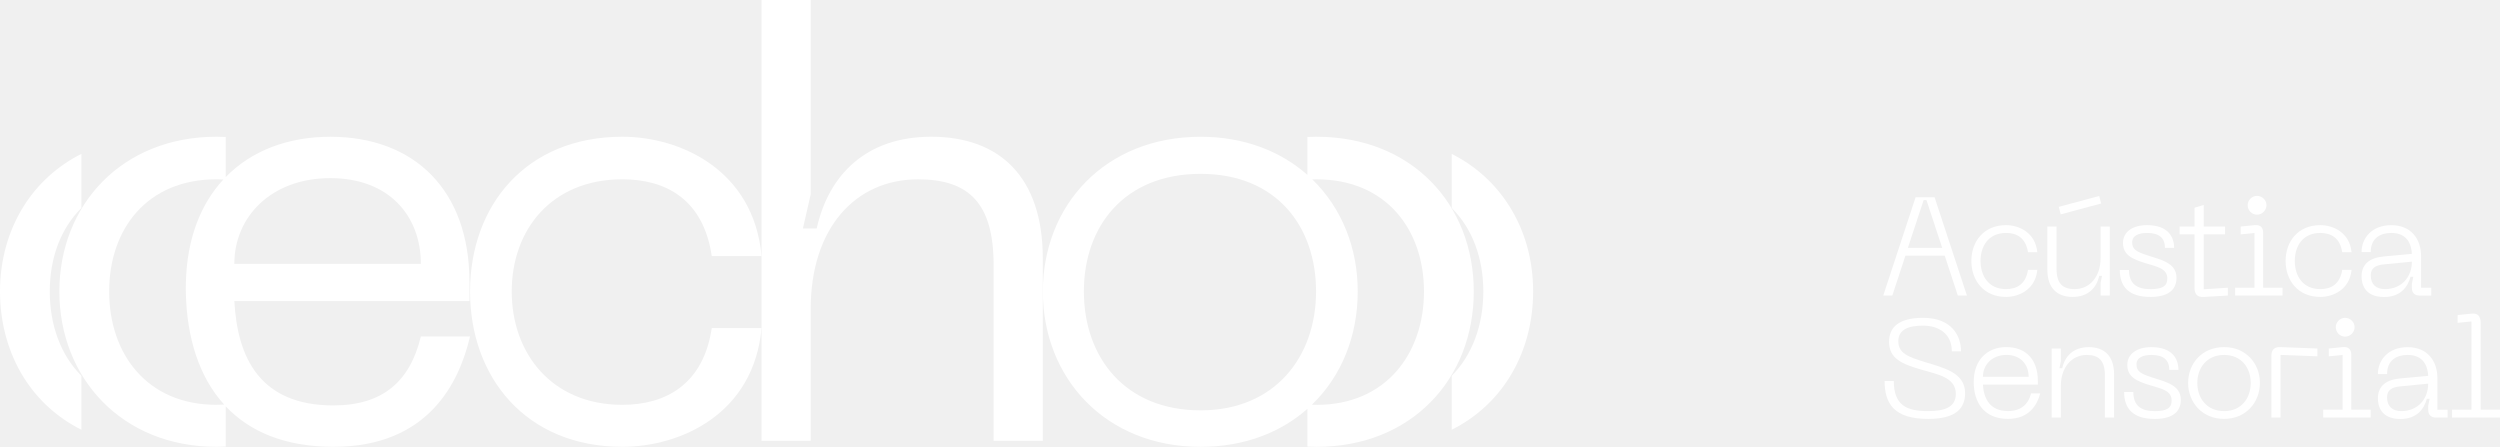
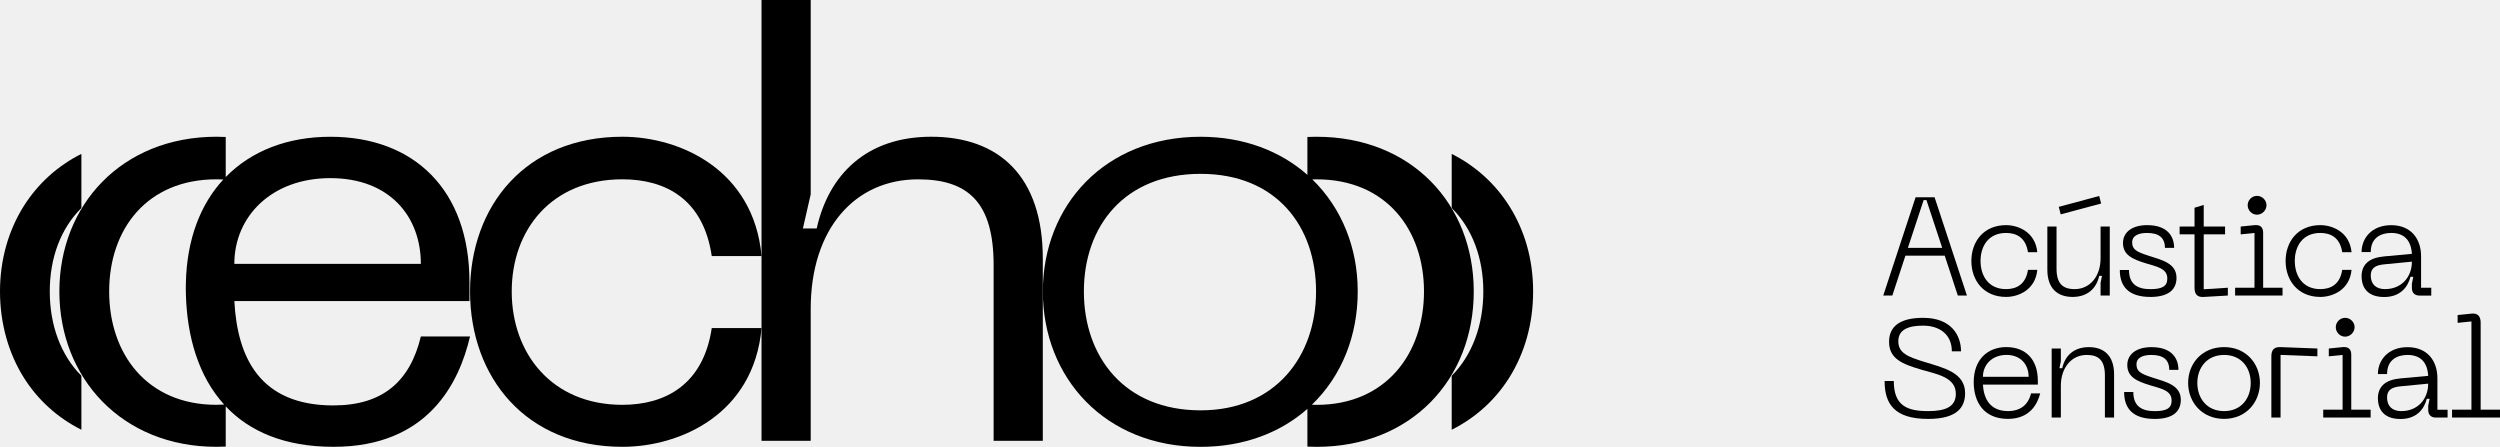
<svg xmlns="http://www.w3.org/2000/svg" id="Camada_2" data-name="Camada 2" viewBox="0 0 851.48 152.18">
-   <defs>
-     <style>
-       .cls-1 {
-         fill: #fff;
-       }
-     </style>
-   </defs>
  <g id="Camada_1-2" data-name="Camada 1">
    <g>
      <g>
-         <path class="cls-1" d="M113.6,138.09c-25.13,0-32.76-16.34-33.78-35.54h80.07v-6.54c0-31.25-18.79-49.43-47.39-49.43-14.52,0-26.9,4.79-35.62,13.72v-13.65c-1.04-.05-2.08-.08-3.14-.08-32.27,0-53.52,23.29-53.52,52.7s21.24,52.91,53.52,52.91c1.06,0,2.11-.03,3.14-.08v-13.7c8.06,8.52,20.01,13.78,36.71,13.78,32.27,0,42.82-21.86,46.5-37.59h-16.75c-3.68,15.32-13,23.49-29.75,23.49ZM112.5,60.67c20.22,0,30.84,13.07,30.84,29.21h-63.53c0-16.14,12.67-29.21,32.68-29.21ZM73.74,137.88c-23.69,0-36.56-17.36-36.56-38.61s12.87-38.2,36.56-38.2c.79,0,1.56.03,2.32.07-7.77,8.42-12.42,20.3-12.75,35.17-.01.58-.03,1.15-.03,1.73,0,.69.02,1.38.03,2.06.37,14.68,4.34,28.13,13.03,37.69-.85.05-1.71.08-2.59.08Z" />
-         <path class="cls-1" d="M211.98,137.88c-24.1,0-37.69-17.57-37.69-38.61s13.58-38.2,37.69-38.2c14.71,0,27.58,6.74,30.44,26.15h16.96c-2.66-29.41-27.78-40.65-47.39-40.65-32.89,0-51.89,23.49-51.89,52.7s19,52.91,51.89,52.91c19.61,0,44.73-11.03,47.39-40.45h-16.96c-2.86,19.2-15.73,26.15-30.44,26.15Z" />
-         <path class="cls-1" d="M317.18,46.57c-22.06,0-34.93,12.87-39.02,31.25h-4.7l2.66-11.64V0h-16.75v150.14h16.75v-44.94c0-27.37,15.11-44.12,36.56-44.12,17.36,0,25.74,8.17,25.74,29.21v59.85h16.75v-62.1c0-27.98-14.91-41.47-37.99-41.47Z" />
-         <path class="cls-1" d="M448.43,46.57c-1.06,0-2.11.03-3.14.08v12.91c-9.17-8.1-21.62-12.98-36.38-12.98-32.48,0-53.72,23.29-53.72,52.7s21.24,52.91,53.72,52.91c14.76,0,27.21-4.84,36.38-12.94v12.86c1.04.05,2.08.08,3.14.08,32.27,0,53.52-23.08,53.52-52.91s-21.24-52.7-53.52-52.7ZM408.92,139.76c-25.92,0-39.76-18.21-39.76-40.49s13.84-40.06,39.76-40.06,39.32,18,39.32,40.06-13.84,40.49-39.32,40.49ZM448.43,137.88c-.55,0-1.09-.01-1.62-.03,5.09-4.9,9.07-10.85,11.73-17.57,2.54-6.4,3.89-13.49,3.89-21s-1.35-14.44-3.89-20.8c-2.64-6.61-6.56-12.5-11.57-17.37.48-.02.97-.03,1.47-.03,23.69,0,36.56,17.16,36.56,38.2s-12.87,38.61-36.56,38.61Z" />
-         <path class="cls-1" d="M514.02,70.13c-4.73-7.48-11.38-13.59-19.58-17.71v18.43c7.07,7,10.77,17.15,10.77,28.42s-3.7,21.64-10.77,28.72v18.38c8.2-4.11,14.85-10.2,19.58-17.71,5.25-8.34,8.15-18.4,8.15-29.39s-2.89-20.83-8.15-29.15Z" />
-         <path class="cls-1" d="M27.72,70.85v-18.44c-8.2,4.12-14.85,10.23-19.58,17.71C2.89,78.44,0,88.44,0,99.27s2.89,21.05,8.14,29.39c4.73,7.51,11.38,13.6,19.58,17.71v-18.38c-7.07-7.08-10.77-17.34-10.77-28.72s3.7-21.42,10.77-28.42Z" />
+         <path fill="currentColor" d="M113.6,138.09c-25.13,0-32.76-16.34-33.78-35.54h80.07v-6.54c0-31.25-18.79-49.43-47.39-49.43-14.52,0-26.9,4.79-35.62,13.72v-13.65c-1.04-.05-2.08-.08-3.14-.08-32.27,0-53.52,23.29-53.52,52.7s21.24,52.91,53.52,52.91c1.06,0,2.11-.03,3.14-.08v-13.7c8.06,8.52,20.01,13.78,36.71,13.78,32.27,0,42.82-21.86,46.5-37.59h-16.75c-3.68,15.32-13,23.49-29.75,23.49ZM112.5,60.67c20.22,0,30.84,13.07,30.84,29.21h-63.53c0-16.14,12.67-29.21,32.68-29.21ZM73.74,137.88c-23.69,0-36.56-17.36-36.56-38.61s12.87-38.2,36.56-38.2c.79,0,1.56.03,2.32.07-7.77,8.42-12.42,20.3-12.75,35.17-.01.58-.03,1.15-.03,1.73,0,.69.02,1.38.03,2.06.37,14.68,4.34,28.13,13.03,37.69-.85.05-1.71.08-2.59.08Z" />
+         <path fill="currentColor" d="M211.98,137.88c-24.1,0-37.69-17.57-37.69-38.61s13.58-38.2,37.69-38.2c14.71,0,27.58,6.74,30.44,26.15h16.96c-2.66-29.41-27.78-40.65-47.39-40.65-32.89,0-51.89,23.49-51.89,52.7s19,52.91,51.89,52.91c19.61,0,44.73-11.03,47.39-40.45h-16.96c-2.86,19.2-15.73,26.15-30.44,26.15Z" />
+         <path fill="currentColor" d="M317.18,46.57c-22.06,0-34.93,12.87-39.02,31.25h-4.7l2.66-11.64V0h-16.75v150.14h16.75v-44.94c0-27.37,15.11-44.12,36.56-44.12,17.36,0,25.74,8.17,25.74,29.21v59.85h16.75v-62.1c0-27.98-14.91-41.47-37.99-41.47Z" />
+         <path fill="currentColor" d="M448.43,46.57c-1.06,0-2.11.03-3.14.08v12.91c-9.17-8.1-21.62-12.98-36.38-12.98-32.48,0-53.72,23.29-53.72,52.7s21.24,52.91,53.72,52.91c14.76,0,27.21-4.84,36.38-12.94v12.86c1.04.05,2.08.08,3.14.08,32.27,0,53.52-23.08,53.52-52.91s-21.24-52.7-53.52-52.7ZM408.92,139.76c-25.92,0-39.76-18.21-39.76-40.49s13.84-40.06,39.76-40.06,39.32,18,39.32,40.06-13.84,40.49-39.32,40.49ZM448.43,137.88c-.55,0-1.09-.01-1.62-.03,5.09-4.9,9.07-10.85,11.73-17.57,2.54-6.4,3.89-13.49,3.89-21s-1.35-14.44-3.89-20.8c-2.64-6.61-6.56-12.5-11.57-17.37.48-.02.97-.03,1.47-.03,23.69,0,36.56,17.16,36.56,38.2s-12.87,38.61-36.56,38.61Z" />
+         <path fill="currentColor" d="M514.02,70.13c-4.73-7.48-11.38-13.59-19.58-17.71v18.43c7.07,7,10.77,17.15,10.77,28.42s-3.7,21.64-10.77,28.72v18.38c8.2-4.11,14.85-10.2,19.58-17.71,5.25-8.34,8.15-18.4,8.15-29.39s-2.89-20.83-8.15-29.15Z" />
+         <path fill="currentColor" d="M27.72,70.85v-18.44c-8.2,4.12-14.85,10.23-19.58,17.71C2.89,78.44,0,88.44,0,99.27s2.89,21.05,8.14,29.39c4.73,7.51,11.38,13.6,19.58,17.71v-18.38c-7.07-7.08-10.77-17.34-10.77-28.72s3.7-21.42,10.77-28.42Z" />
      </g>
      <g>
-         <path class="cls-1" d="M666.82,100.66l-4.46-13.58h-13.39l-4.46,13.58h-3.09l11.02-33.48h6.46l11.02,33.48h-3.09ZM649.82,84.42h11.68l-5.37-16.29h-.95l-5.37,16.29Z" />
-         <path class="cls-1" d="M683.25,76.68c4.18,0,9.97,2.37,10.64,9.21h-3.18c-.76-4.99-3.94-6.55-7.46-6.55-5.98,0-8.69,4.46-8.69,9.54s2.71,9.59,8.69,9.59c3.51,0,6.7-1.57,7.46-6.55h3.18c-.66,6.84-6.46,9.21-10.64,9.21-7.65,0-11.82-5.65-11.82-12.25s4.18-12.2,11.82-12.2Z" />
-         <path class="cls-1" d="M715.44,87.93v-10.78h3.13v23.5h-3.13v-4.32l.48-2.37h-.95c-.95,4.27-3.94,7.17-9.07,7.17s-8.59-2.9-8.59-9.26v-14.72h3.13v14.34c0,5.03,2.04,6.98,6.17,6.98,5.18,0,8.83-4.27,8.83-10.54ZM701.2,70.45l13.77-3.7.66,2.56-13.77,3.7-.66-2.56Z" />
-         <path class="cls-1" d="M732.39,101.13c-7.41,0-10.4-3.56-10.4-9.16h3.13c0,4.56,2.56,6.51,7.26,6.51,3.99,0,5.79-.95,5.79-3.61,0-3.47-3.56-4.04-7.41-5.22-4.46-1.38-7.69-2.8-7.69-6.89,0-3.61,3.04-6.08,8.21-6.08,7.17,0,9.21,4.04,9.21,7.74h-3.13c0-3.47-2.09-5.08-6.08-5.08-2.8,0-5.08.85-5.08,3.23s1.47,3.18,5.27,4.42c4.65,1.52,9.83,2.56,9.83,7.64,0,3.47-2.09,6.51-8.93,6.51Z" />
-         <path class="cls-1" d="M750.58,98.52l8.21-.52v2.66l-8.26.48c-2.14.14-3.09-.95-3.09-3.09v-18.23h-5.08v-2.66h5.08v-6.41l3.13-.95v7.36h7.27v2.66h-7.27v18.71Z" />
-         <path class="cls-1" d="M761.26,100.66v-2.66h6.6v-18.66l-4.7.48v-2.66l4.75-.48c2.14-.19,2.9.95,2.9,2.61v18.71h6.6v2.66h-16.14ZM765.54,69.89c0-1.71,1.42-3.18,3.18-3.18s3.23,1.47,3.23,3.18-1.47,3.23-3.23,3.23-3.18-1.47-3.18-3.23Z" />
-         <path class="cls-1" d="M790.28,76.68c4.18,0,9.97,2.37,10.64,9.21h-3.18c-.76-4.99-3.94-6.55-7.46-6.55-5.98,0-8.69,4.46-8.69,9.54s2.71,9.59,8.69,9.59c3.51,0,6.7-1.57,7.46-6.55h3.18c-.66,6.84-6.46,9.21-10.64,9.21-7.65,0-11.82-5.65-11.82-12.25s4.18-12.2,11.82-12.2Z" />
-         <path class="cls-1" d="M811.69,87.36l9.78-.9c-.29-4.8-2.8-7.12-7.03-7.12-3.51,0-6.98,1.61-6.98,6.51h-3.13c0-4.65,3.42-9.16,10.11-9.16s10.16,4.61,10.16,10.59v10.73h3.47v2.66h-3.99c-1.66,0-2.61-.95-2.61-2.61v-1.42l.47-2.37h-.95c-.9,3.51-3.47,6.89-8.97,6.89-6.74,0-7.69-4.56-7.69-7.03,0-3.66,2.18-6.27,7.36-6.74ZM812.31,98.47c5.6,0,9.16-4.08,9.16-9.35l-9.31.9c-3.13.28-4.7,1.28-4.7,3.8,0,2.99,1.8,4.65,4.84,4.65Z" />
-         <path class="cls-1" d="M656.7,142.68c-11.59,0-14.82-5.22-14.82-12.92h3.13c0,8.45,4.56,10.26,11.68,10.26,5.84,0,9.45-1.42,9.45-5.89,0-5.6-6.27-6.65-11.68-8.21-6.51-1.9-11.06-3.7-11.06-9.5,0-5.03,3.42-8.17,11.59-8.17,9.78,0,12.92,6.17,12.92,11.4h-3.13c0-5.98-4.46-8.74-9.78-8.74-4.84,0-8.45,1.23-8.45,5.32s3.37,5.32,8.88,7.03c6.65,2.04,13.87,3.66,13.87,10.64,0,4.84-2.75,8.78-12.58,8.78Z" />
-         <path class="cls-1" d="M683.39,118.22c6.51,0,10.68,4.18,10.68,11.44v1.33h-18.71c.29,4.8,2.42,9.02,8.55,9.02,4.18,0,6.89-2.09,7.84-6.03h3.13c-.95,3.7-3.61,8.69-10.97,8.69-8.26,0-11.68-5.75-11.68-12.54,0-7.6,4.65-11.92,11.16-11.92ZM690.94,128.34c0-4.18-2.71-7.46-7.55-7.46s-8.02,3.28-8.02,7.46h15.58Z" />
-         <path class="cls-1" d="M701.91,131.43v10.78h-3.13v-23.5h3.13v4.32l-.48,2.37h.95c.95-4.27,3.94-7.17,9.07-7.17s8.59,2.9,8.59,9.26v14.72h-3.13v-14.34c0-5.03-2.04-6.98-6.17-6.98-5.18,0-8.83,4.27-8.83,10.54Z" />
-         <path class="cls-1" d="M733.86,142.68c-7.41,0-10.4-3.56-10.4-9.16h3.13c0,4.56,2.56,6.51,7.26,6.51,3.99,0,5.79-.95,5.79-3.61,0-3.47-3.56-4.04-7.41-5.22-4.46-1.38-7.69-2.8-7.69-6.89,0-3.61,3.04-6.08,8.21-6.08,7.17,0,9.21,4.04,9.21,7.74h-3.13c0-3.47-2.09-5.08-6.08-5.08-2.8,0-5.08.85-5.08,3.23s1.47,3.18,5.27,4.42c4.65,1.52,9.83,2.56,9.83,7.64,0,3.47-2.09,6.51-8.93,6.51Z" />
-         <path class="cls-1" d="M757.51,118.22c7.5,0,12.2,5.65,12.2,12.2s-4.7,12.25-12.2,12.25-12.25-5.65-12.25-12.25,4.7-12.2,12.25-12.2ZM757.51,140.02c5.94,0,9.07-4.46,9.07-9.59s-3.13-9.54-9.07-9.54-9.12,4.46-9.12,9.54,3.13,9.59,9.12,9.59Z" />
-         <path class="cls-1" d="M773.61,142.2v-20.89c0-2.14.95-3.18,3.09-3.09l12.58.48v2.66l-12.54-.48v21.32h-3.13Z" />
-         <path class="cls-1" d="M791.27,142.2v-2.66h6.6v-18.66l-4.7.48v-2.66l4.75-.48c2.14-.19,2.9.95,2.9,2.61v18.71h6.6v2.66h-16.14ZM795.55,111.43c0-1.71,1.42-3.18,3.18-3.18s3.23,1.47,3.23,3.18-1.47,3.23-3.23,3.23-3.18-1.47-3.18-3.23Z" />
-         <path class="cls-1" d="M817.25,128.91l9.78-.9c-.29-4.8-2.8-7.12-7.03-7.12-3.51,0-6.98,1.61-6.98,6.51h-3.13c0-4.65,3.42-9.16,10.11-9.16s10.16,4.61,10.16,10.59v10.73h3.47v2.66h-3.99c-1.66,0-2.61-.95-2.61-2.61v-1.42l.47-2.37h-.95c-.9,3.51-3.47,6.89-8.97,6.89-6.74,0-7.69-4.56-7.69-7.03,0-3.66,2.18-6.27,7.36-6.74ZM817.86,140.02c5.6,0,9.16-4.08,9.16-9.35l-9.31.9c-3.13.28-4.7,1.28-4.7,3.8,0,2.99,1.81,4.65,4.84,4.65Z" />
-         <path class="cls-1" d="M835.15,142.2v-2.66h6.6v-30.06l-4.7.48v-2.66l4.75-.48c2.14-.24,3.09.95,3.09,3.09v29.63h6.6v2.66h-16.34Z" />
+         <path fill="currentColor" d="M666.82,100.66l-4.46-13.58h-13.39l-4.46,13.58h-3.09l11.02-33.48h6.46l11.02,33.48h-3.09ZM649.82,84.42h11.68l-5.37-16.29h-.95l-5.37,16.29Z" />
+         <path fill="currentColor" d="M683.25,76.68c4.18,0,9.97,2.37,10.64,9.21h-3.18c-.76-4.99-3.94-6.55-7.46-6.55-5.98,0-8.69,4.46-8.69,9.54s2.71,9.59,8.69,9.59c3.51,0,6.7-1.57,7.46-6.55h3.18c-.66,6.84-6.46,9.21-10.64,9.21-7.65,0-11.82-5.65-11.82-12.25s4.18-12.2,11.82-12.2Z" />
+         <path fill="currentColor" d="M715.44,87.93v-10.78h3.13v23.5h-3.13v-4.32l.48-2.37h-.95c-.95,4.27-3.94,7.17-9.07,7.17s-8.59-2.9-8.59-9.26v-14.72h3.13v14.34c0,5.03,2.04,6.98,6.17,6.98,5.18,0,8.83-4.27,8.83-10.54ZM701.2,70.45l13.77-3.7.66,2.56-13.77,3.7-.66-2.56Z" />
+         <path fill="currentColor" d="M732.39,101.13c-7.41,0-10.4-3.56-10.4-9.16h3.13c0,4.56,2.56,6.51,7.26,6.51,3.99,0,5.79-.95,5.79-3.61,0-3.47-3.56-4.04-7.41-5.22-4.46-1.38-7.69-2.8-7.69-6.89,0-3.61,3.04-6.08,8.21-6.08,7.17,0,9.21,4.04,9.21,7.74h-3.13c0-3.47-2.09-5.08-6.08-5.08-2.8,0-5.08.85-5.08,3.23s1.47,3.18,5.27,4.42c4.65,1.52,9.83,2.56,9.83,7.64,0,3.47-2.09,6.51-8.93,6.51Z" />
+         <path fill="currentColor" d="M750.58,98.52l8.21-.52v2.66l-8.26.48c-2.14.14-3.09-.95-3.09-3.09v-18.23h-5.08v-2.66h5.08v-6.41l3.13-.95v7.36h7.27v2.66h-7.27v18.71Z" />
+         <path fill="currentColor" d="M761.26,100.66v-2.66h6.6v-18.66l-4.7.48v-2.66l4.75-.48c2.14-.19,2.9.95,2.9,2.61v18.71h6.6v2.66h-16.14ZM765.54,69.89c0-1.71,1.42-3.18,3.18-3.18s3.23,1.47,3.23,3.18-1.47,3.23-3.23,3.23-3.18-1.47-3.18-3.23Z" />
+         <path fill="currentColor" d="M790.28,76.68c4.18,0,9.97,2.37,10.64,9.21h-3.18c-.76-4.99-3.94-6.55-7.46-6.55-5.98,0-8.69,4.46-8.69,9.54s2.71,9.59,8.69,9.59c3.51,0,6.7-1.57,7.46-6.55h3.18c-.66,6.84-6.46,9.21-10.64,9.21-7.65,0-11.82-5.65-11.82-12.25s4.18-12.2,11.82-12.2Z" />
+         <path fill="currentColor" d="M811.69,87.36l9.78-.9c-.29-4.8-2.8-7.12-7.03-7.12-3.51,0-6.98,1.61-6.98,6.51h-3.13c0-4.65,3.42-9.16,10.11-9.16s10.16,4.61,10.16,10.59v10.73h3.47v2.66h-3.99c-1.66,0-2.61-.95-2.61-2.61v-1.42l.47-2.37h-.95c-.9,3.51-3.47,6.89-8.97,6.89-6.74,0-7.69-4.56-7.69-7.03,0-3.66,2.18-6.27,7.36-6.74ZM812.31,98.47c5.6,0,9.16-4.08,9.16-9.35l-9.31.9c-3.13.28-4.7,1.28-4.7,3.8,0,2.99,1.8,4.65,4.84,4.65Z" />
+         <path fill="currentColor" d="M656.7,142.68c-11.59,0-14.82-5.22-14.82-12.92h3.13c0,8.45,4.56,10.26,11.68,10.26,5.84,0,9.45-1.42,9.45-5.89,0-5.6-6.27-6.65-11.68-8.21-6.51-1.9-11.06-3.7-11.06-9.5,0-5.03,3.42-8.17,11.59-8.17,9.78,0,12.92,6.17,12.92,11.4h-3.13c0-5.98-4.46-8.74-9.78-8.74-4.84,0-8.45,1.23-8.45,5.32s3.37,5.32,8.88,7.03c6.65,2.04,13.87,3.66,13.87,10.64,0,4.84-2.75,8.78-12.58,8.78Z" />
+         <path fill="currentColor" d="M683.39,118.22c6.51,0,10.68,4.18,10.68,11.44v1.33h-18.71c.29,4.8,2.42,9.02,8.55,9.02,4.18,0,6.89-2.09,7.84-6.03h3.13c-.95,3.7-3.61,8.69-10.97,8.69-8.26,0-11.68-5.75-11.68-12.54,0-7.6,4.65-11.92,11.16-11.92ZM690.94,128.34c0-4.18-2.71-7.46-7.55-7.46s-8.02,3.28-8.02,7.46h15.58Z" />
+         <path fill="currentColor" d="M701.91,131.43v10.78h-3.13v-23.5h3.13v4.32l-.48,2.37h.95c.95-4.27,3.94-7.17,9.07-7.17s8.59,2.9,8.59,9.26v14.72h-3.13v-14.34c0-5.03-2.04-6.98-6.17-6.98-5.18,0-8.83,4.27-8.83,10.54Z" />
+         <path fill="currentColor" d="M733.86,142.68c-7.41,0-10.4-3.56-10.4-9.16h3.13c0,4.56,2.56,6.51,7.26,6.51,3.99,0,5.79-.95,5.79-3.61,0-3.47-3.56-4.04-7.41-5.22-4.46-1.38-7.69-2.8-7.69-6.89,0-3.61,3.04-6.08,8.21-6.08,7.17,0,9.21,4.04,9.21,7.74h-3.13c0-3.47-2.09-5.08-6.08-5.08-2.8,0-5.08.85-5.08,3.23s1.47,3.18,5.27,4.42c4.65,1.52,9.83,2.56,9.83,7.64,0,3.47-2.09,6.51-8.93,6.51Z" />
+         <path fill="currentColor" d="M757.51,118.22c7.5,0,12.2,5.65,12.2,12.2s-4.7,12.25-12.2,12.25-12.25-5.65-12.25-12.25,4.7-12.2,12.25-12.2ZM757.51,140.02c5.94,0,9.07-4.46,9.07-9.59s-3.13-9.54-9.07-9.54-9.12,4.46-9.12,9.54,3.13,9.59,9.12,9.59Z" />
+         <path fill="currentColor" d="M773.61,142.2v-20.89c0-2.14.95-3.18,3.09-3.09l12.58.48v2.66l-12.54-.48v21.32h-3.13Z" />
+         <path fill="currentColor" d="M791.27,142.2v-2.66h6.6v-18.66l-4.7.48v-2.66l4.75-.48c2.14-.19,2.9.95,2.9,2.61v18.71h6.6v2.66h-16.14ZM795.55,111.43c0-1.71,1.42-3.18,3.18-3.18s3.23,1.47,3.23,3.18-1.47,3.23-3.23,3.23-3.18-1.47-3.18-3.23Z" />
+         <path fill="currentColor" d="M817.25,128.91l9.78-.9c-.29-4.8-2.8-7.12-7.03-7.12-3.51,0-6.98,1.61-6.98,6.51h-3.13c0-4.65,3.42-9.16,10.11-9.16s10.16,4.61,10.16,10.59v10.73h3.47v2.66h-3.99c-1.66,0-2.61-.95-2.61-2.61v-1.42l.47-2.37h-.95c-.9,3.51-3.47,6.89-8.97,6.89-6.74,0-7.69-4.56-7.69-7.03,0-3.66,2.18-6.27,7.36-6.74ZM817.86,140.02c5.6,0,9.16-4.08,9.16-9.35l-9.31.9c-3.13.28-4.7,1.28-4.7,3.8,0,2.99,1.81,4.65,4.84,4.65Z" />
+         <path fill="currentColor" d="M835.15,142.2v-2.66h6.6v-30.06l-4.7.48v-2.66l4.75-.48c2.14-.24,3.09.95,3.09,3.09v29.63h6.6v2.66h-16.34Z" />
      </g>
    </g>
  </g>
</svg>
